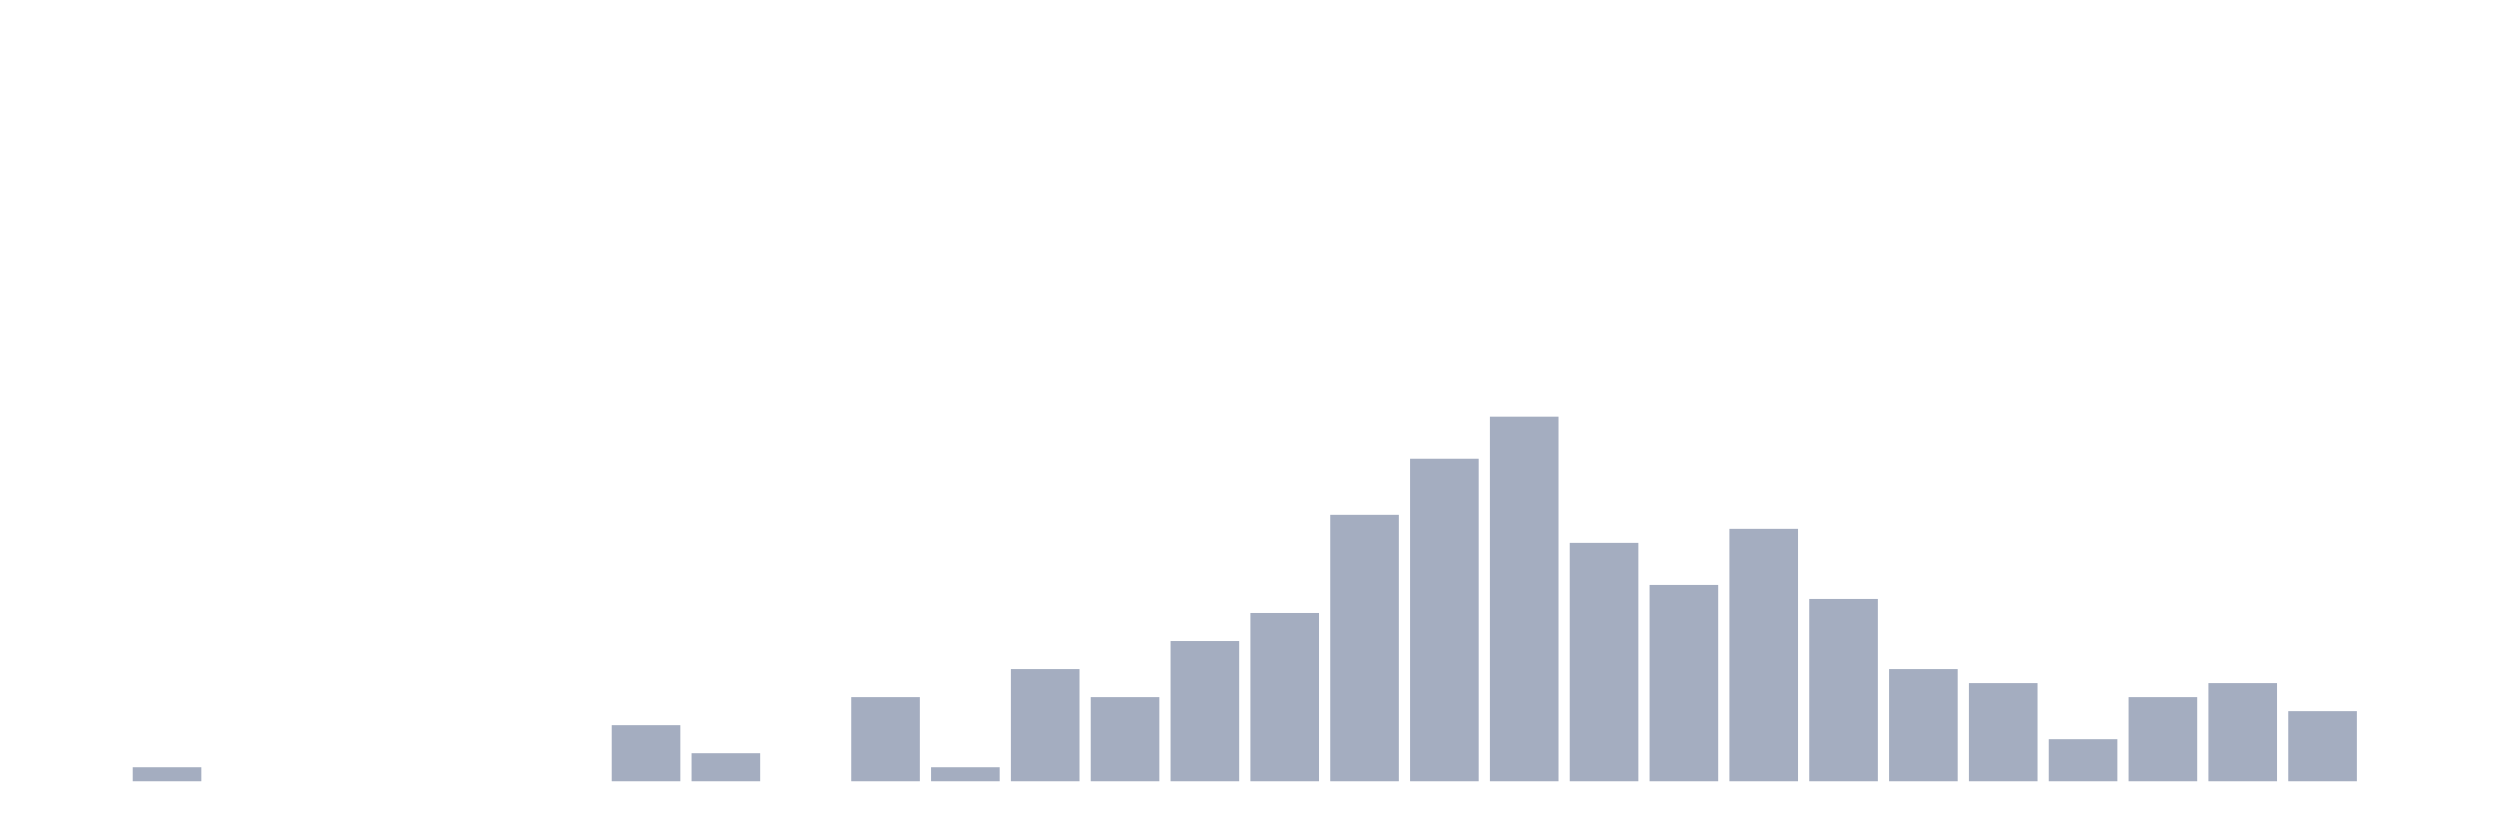
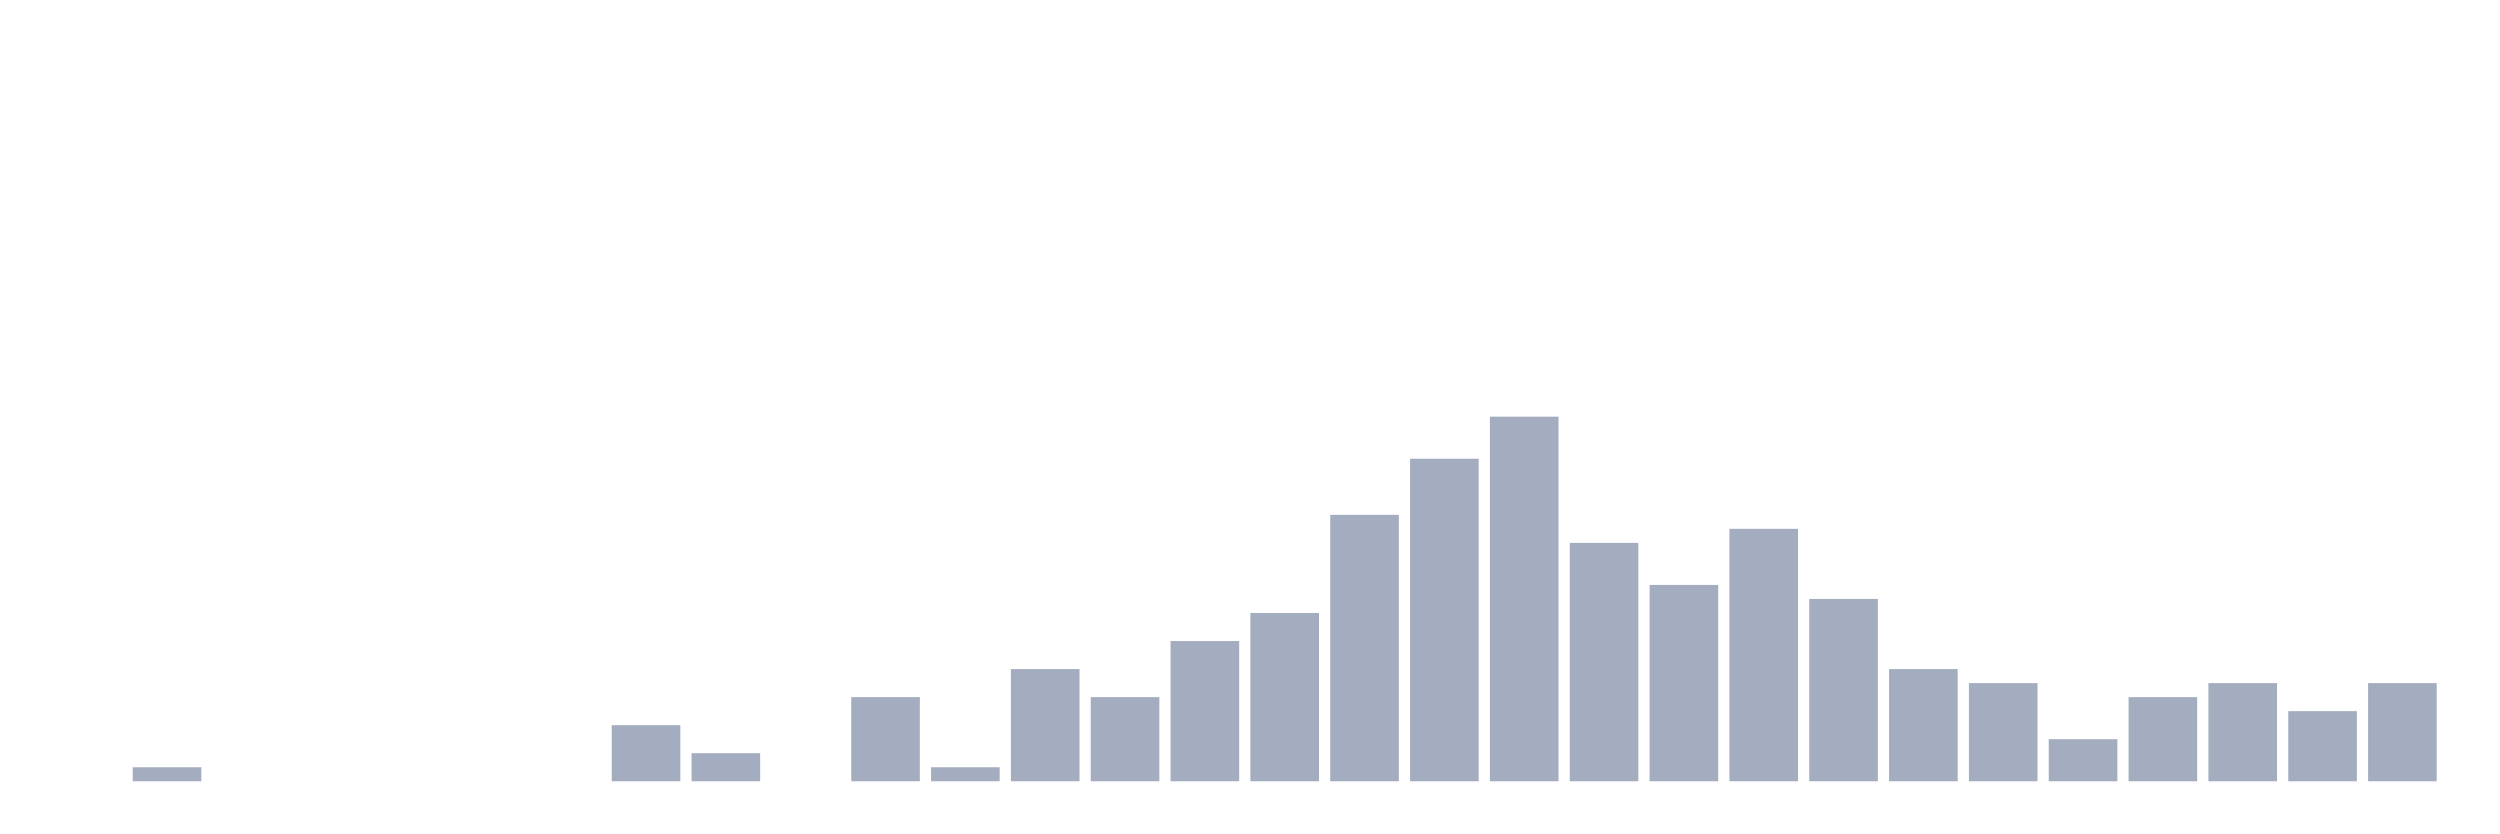
<svg xmlns="http://www.w3.org/2000/svg" viewBox="0 0 480 160">
  <g transform="translate(10,10)">
    <rect class="bar" x="0.153" width="13.175" y="140" height="0" fill="rgb(164,173,192)" />
    <rect class="bar" x="15.482" width="13.175" y="137.308" height="2.692" fill="rgb(164,173,192)" />
    <rect class="bar" x="30.81" width="13.175" y="140" height="0" fill="rgb(164,173,192)" />
    <rect class="bar" x="46.138" width="13.175" y="140" height="0" fill="rgb(164,173,192)" />
    <rect class="bar" x="61.466" width="13.175" y="140" height="0" fill="rgb(164,173,192)" />
    <rect class="bar" x="76.794" width="13.175" y="140" height="0" fill="rgb(164,173,192)" />
    <rect class="bar" x="92.123" width="13.175" y="140" height="0" fill="rgb(164,173,192)" />
    <rect class="bar" x="107.451" width="13.175" y="129.231" height="10.769" fill="rgb(164,173,192)" />
    <rect class="bar" x="122.779" width="13.175" y="134.615" height="5.385" fill="rgb(164,173,192)" />
    <rect class="bar" x="138.107" width="13.175" y="140" height="0" fill="rgb(164,173,192)" />
    <rect class="bar" x="153.436" width="13.175" y="123.846" height="16.154" fill="rgb(164,173,192)" />
    <rect class="bar" x="168.764" width="13.175" y="137.308" height="2.692" fill="rgb(164,173,192)" />
    <rect class="bar" x="184.092" width="13.175" y="118.462" height="21.538" fill="rgb(164,173,192)" />
    <rect class="bar" x="199.42" width="13.175" y="123.846" height="16.154" fill="rgb(164,173,192)" />
    <rect class="bar" x="214.748" width="13.175" y="113.077" height="26.923" fill="rgb(164,173,192)" />
    <rect class="bar" x="230.077" width="13.175" y="107.692" height="32.308" fill="rgb(164,173,192)" />
    <rect class="bar" x="245.405" width="13.175" y="88.846" height="51.154" fill="rgb(164,173,192)" />
    <rect class="bar" x="260.733" width="13.175" y="78.077" height="61.923" fill="rgb(164,173,192)" />
    <rect class="bar" x="276.061" width="13.175" y="70" height="70" fill="rgb(164,173,192)" />
    <rect class="bar" x="291.39" width="13.175" y="94.231" height="45.769" fill="rgb(164,173,192)" />
    <rect class="bar" x="306.718" width="13.175" y="102.308" height="37.692" fill="rgb(164,173,192)" />
    <rect class="bar" x="322.046" width="13.175" y="91.538" height="48.462" fill="rgb(164,173,192)" />
    <rect class="bar" x="337.374" width="13.175" y="105" height="35" fill="rgb(164,173,192)" />
    <rect class="bar" x="352.702" width="13.175" y="118.462" height="21.538" fill="rgb(164,173,192)" />
    <rect class="bar" x="368.031" width="13.175" y="121.154" height="18.846" fill="rgb(164,173,192)" />
    <rect class="bar" x="383.359" width="13.175" y="131.923" height="8.077" fill="rgb(164,173,192)" />
    <rect class="bar" x="398.687" width="13.175" y="123.846" height="16.154" fill="rgb(164,173,192)" />
    <rect class="bar" x="414.015" width="13.175" y="121.154" height="18.846" fill="rgb(164,173,192)" />
    <rect class="bar" x="429.344" width="13.175" y="126.538" height="13.462" fill="rgb(164,173,192)" />
-     <rect class="bar" x="444.672" width="13.175" y="140" height="0" fill="rgb(164,173,192)" />
+     <rect class="bar" x="444.672" width="13.175" y="121.154" height="18.846" fill="rgb(164,173,192)" />
  </g>
</svg>
